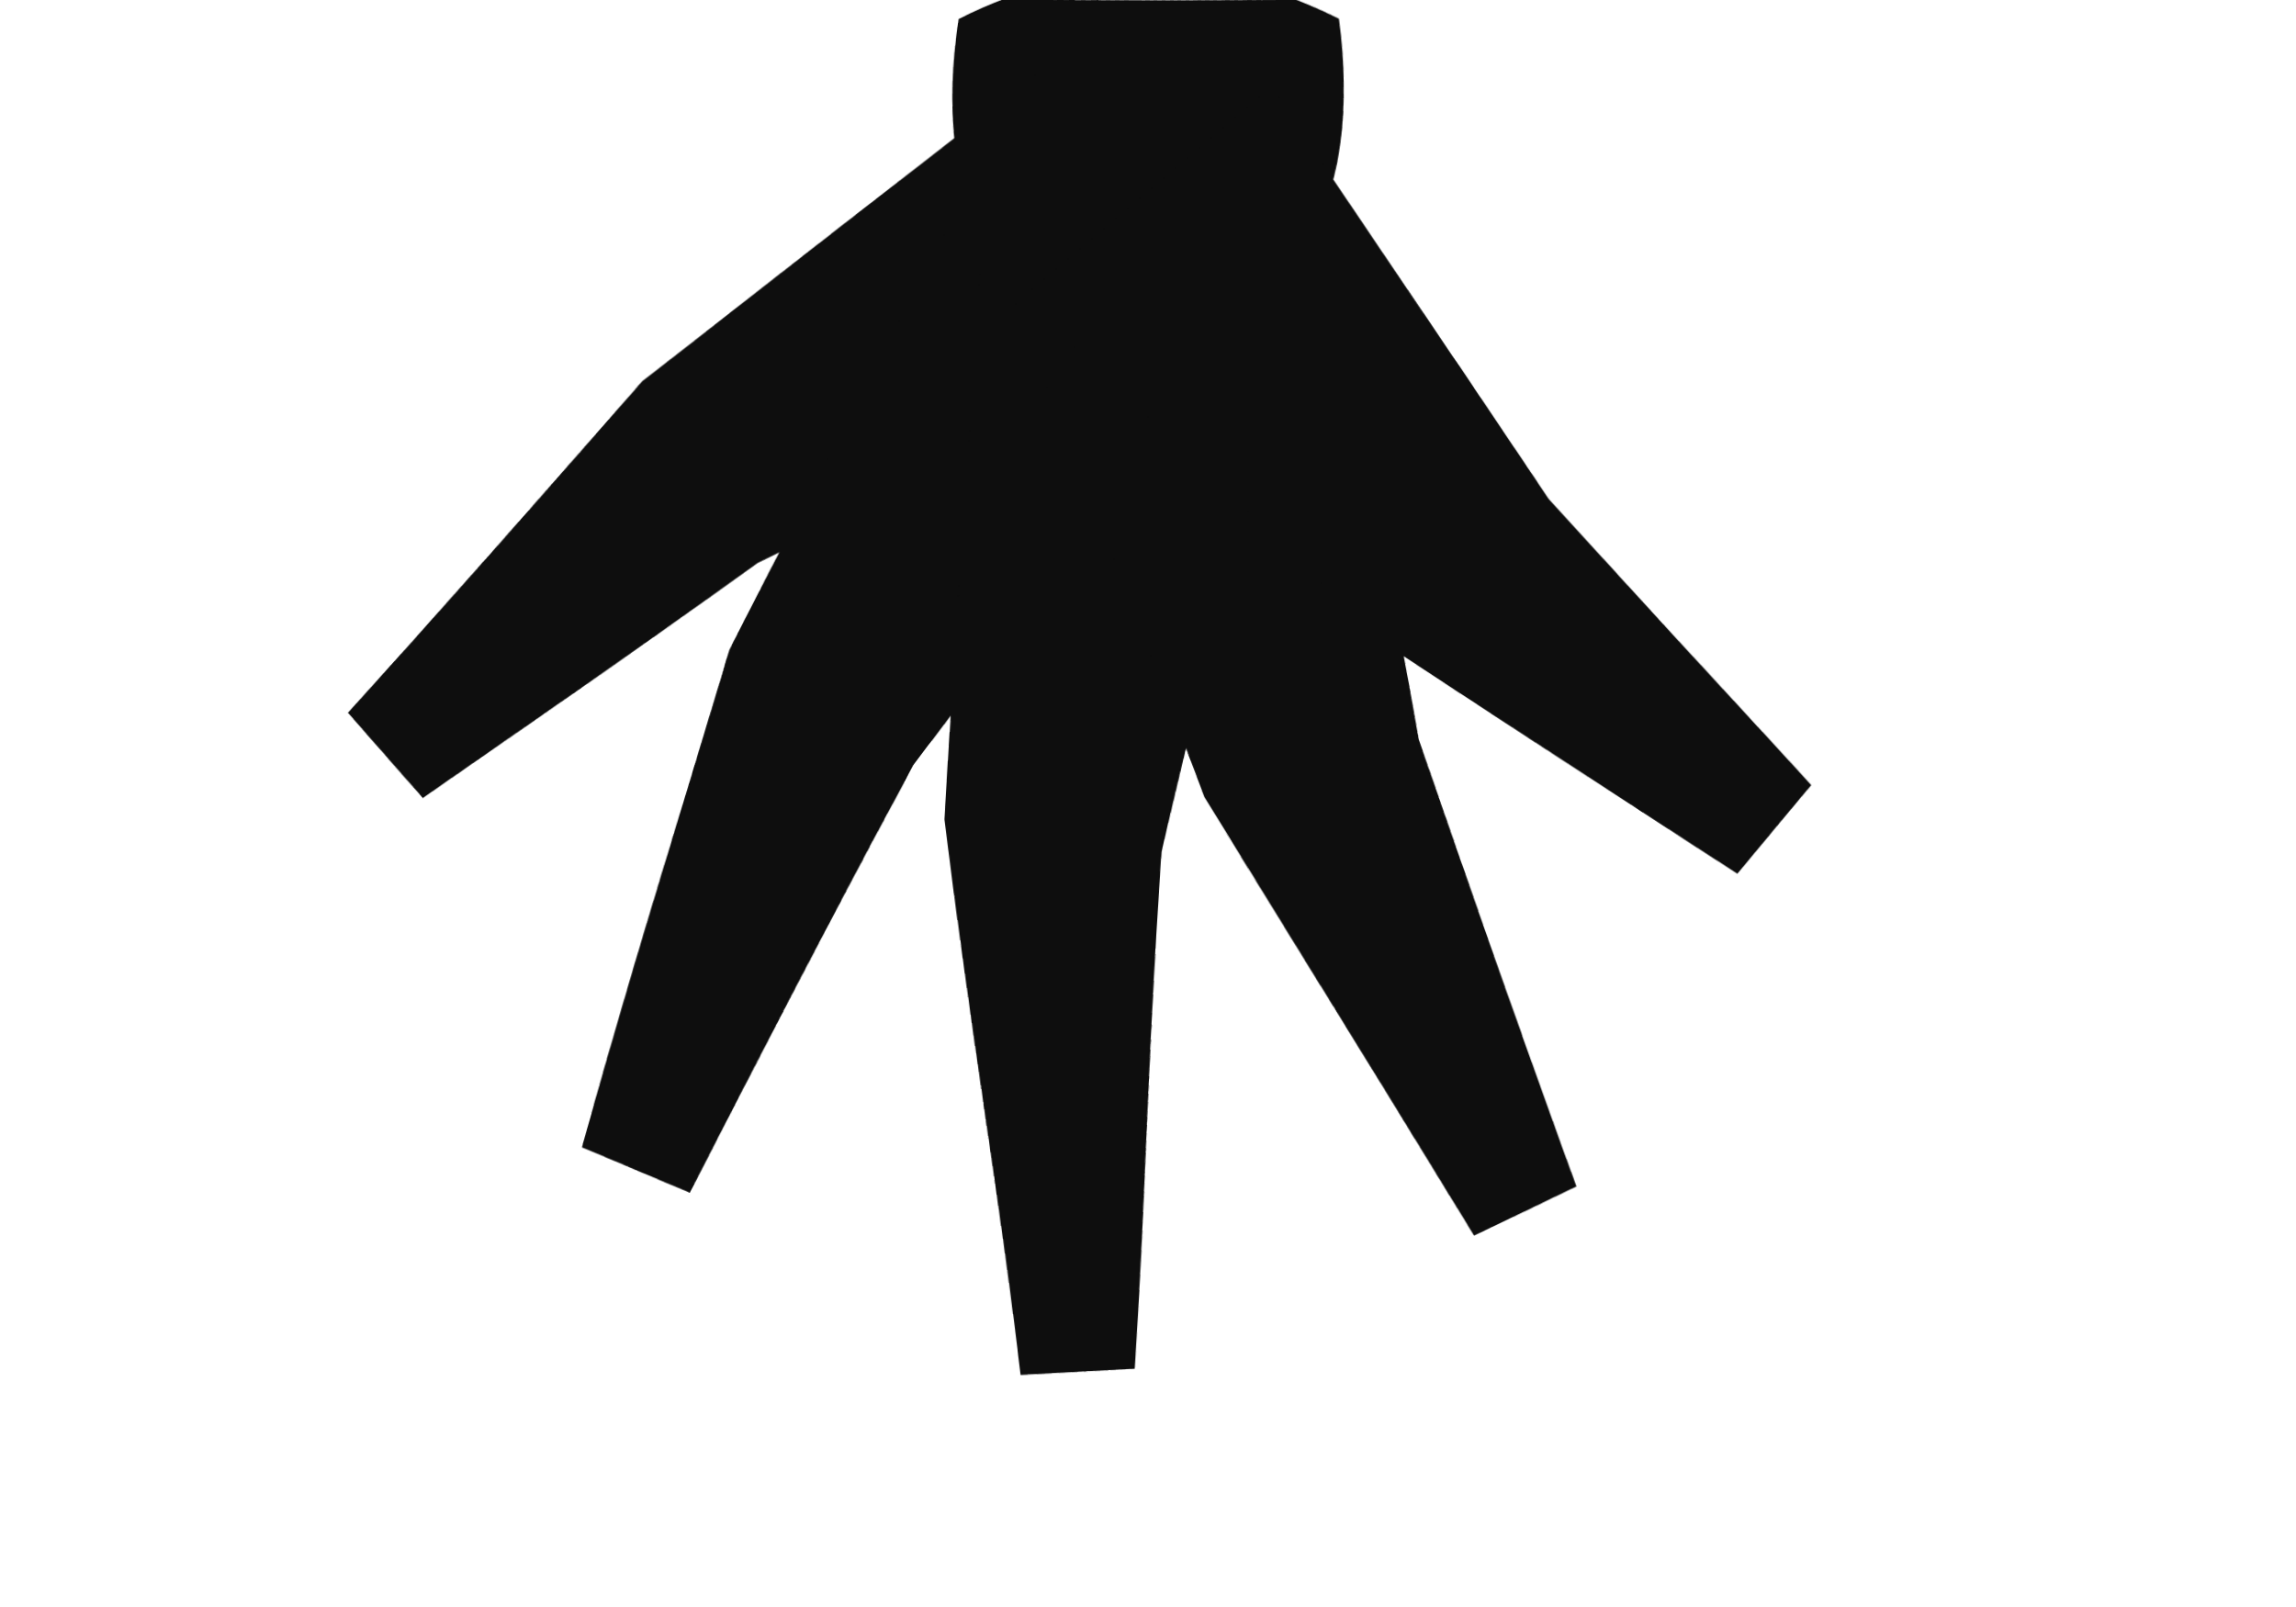
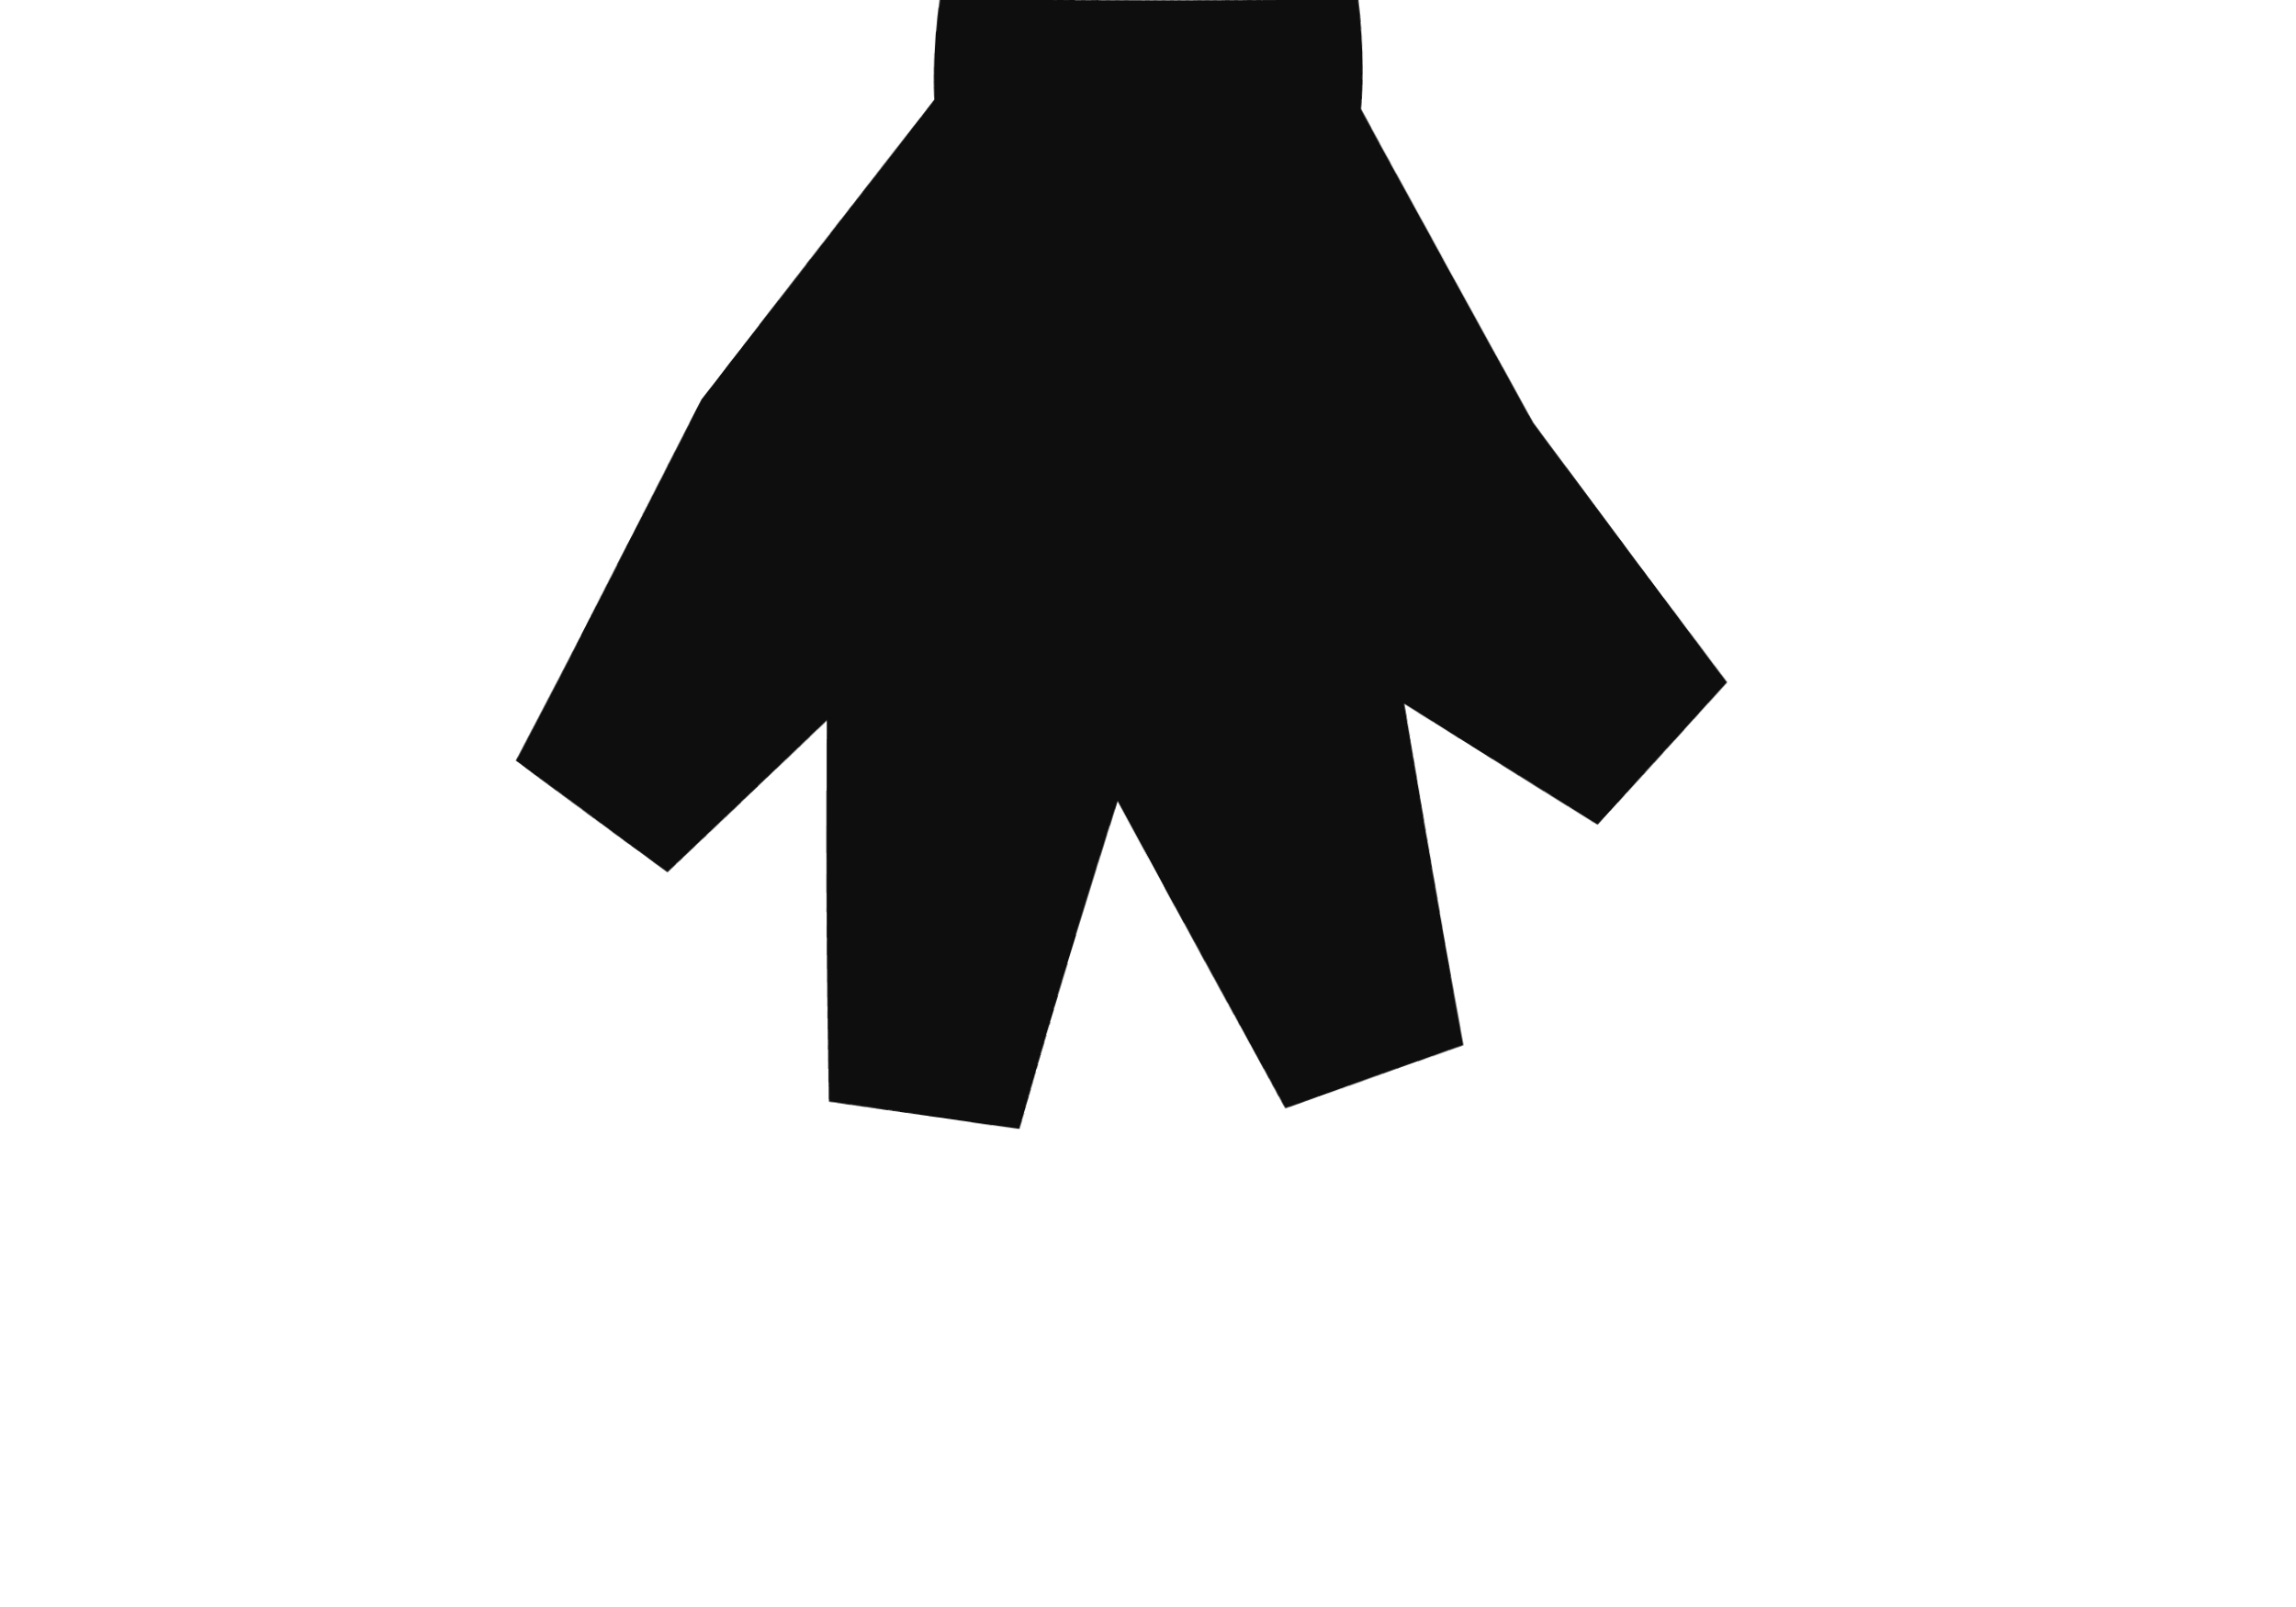
<svg xmlns="http://www.w3.org/2000/svg" viewBox="0 0 120 84" width="120" height="84">
  <defs>
    <filter id="ink" x="-30%" y="-30%" width="160%" height="160%">
      <feTurbulence type="fractalNoise" baseFrequency="0.03" numOctaves="1" seed="41" result="n" />
      <feDisplacementMap in="SourceGraphic" in2="n" scale="1.0" xChannelSelector="R" yChannelSelector="G" />
    </filter>
  </defs>
  <g filter="url(#ink)">
-     <path d="M50 1 Q60 -4 70 1 Q72 15 60 19 Q48 15 50 1 Z" fill="#0e0e0e" />
-     <path d="M64.5 17.2 L39.7 29.4 L22.0 41.9 L18.0 37.4 L33.6 19.7 L55.5 2.8 Z" fill="#0e0e0e" />
-     <path d="M67.2 14.5 L48.0 40.1 L36.1 62.4 L30.5 60.1 L38.2 34.0 L52.8 5.5 Z" fill="#0e0e0e" />
-     <path d="M68.4 11.2 L60.9 44.6 L59.2 71.5 L53.2 71.8 L49.6 43.0 L51.6 8.8 Z" fill="#0e0e0e" />
-     <path d="M68.2 7.7 L74.2 38.6 L82.6 61.9 L77.2 64.5 L63.1 41.7 L51.8 12.3 Z" fill="#0e0e0e" />
-     <path d="M66.5 4.5 L81.0 26.1 L94.7 41.1 L90.9 45.7 L72.2 33.5 L53.5 15.5 Z" fill="#0e0e0e" />
+     <path d="M49 0 Q60 -5 71 0 Q73 15 60 20 Q47 15 49 0 Z" fill="#0e0e0e" />
+     <path d="M68.3 18.6 L48.5 32.9 L35.0 45.8 L26.9 39.9 L36.7 20.7 L51.7 1.4 Z" fill="#0e0e0e" />
+     <path d="M71.4 13.7 L59.6 38.8 L53.3 59.1 L43.4 57.7 L43.4 33.5 L48.6 6.3 Z" fill="#0e0e0e" />
+     <path d="M71.8 7.9 L73.0 34.5 L76.7 54.6 L67.3 58.0 L56.2 37.5 L48.2 12.1 Z" fill="#0e0e0e" />
+     <path d="M69.5 2.6 L80.2 22.1 L90.3 35.7 L83.6 43.1 L66.8 32.6 L50.5 17.4 Z" fill="#0e0e0e" />
  </g>
</svg>
